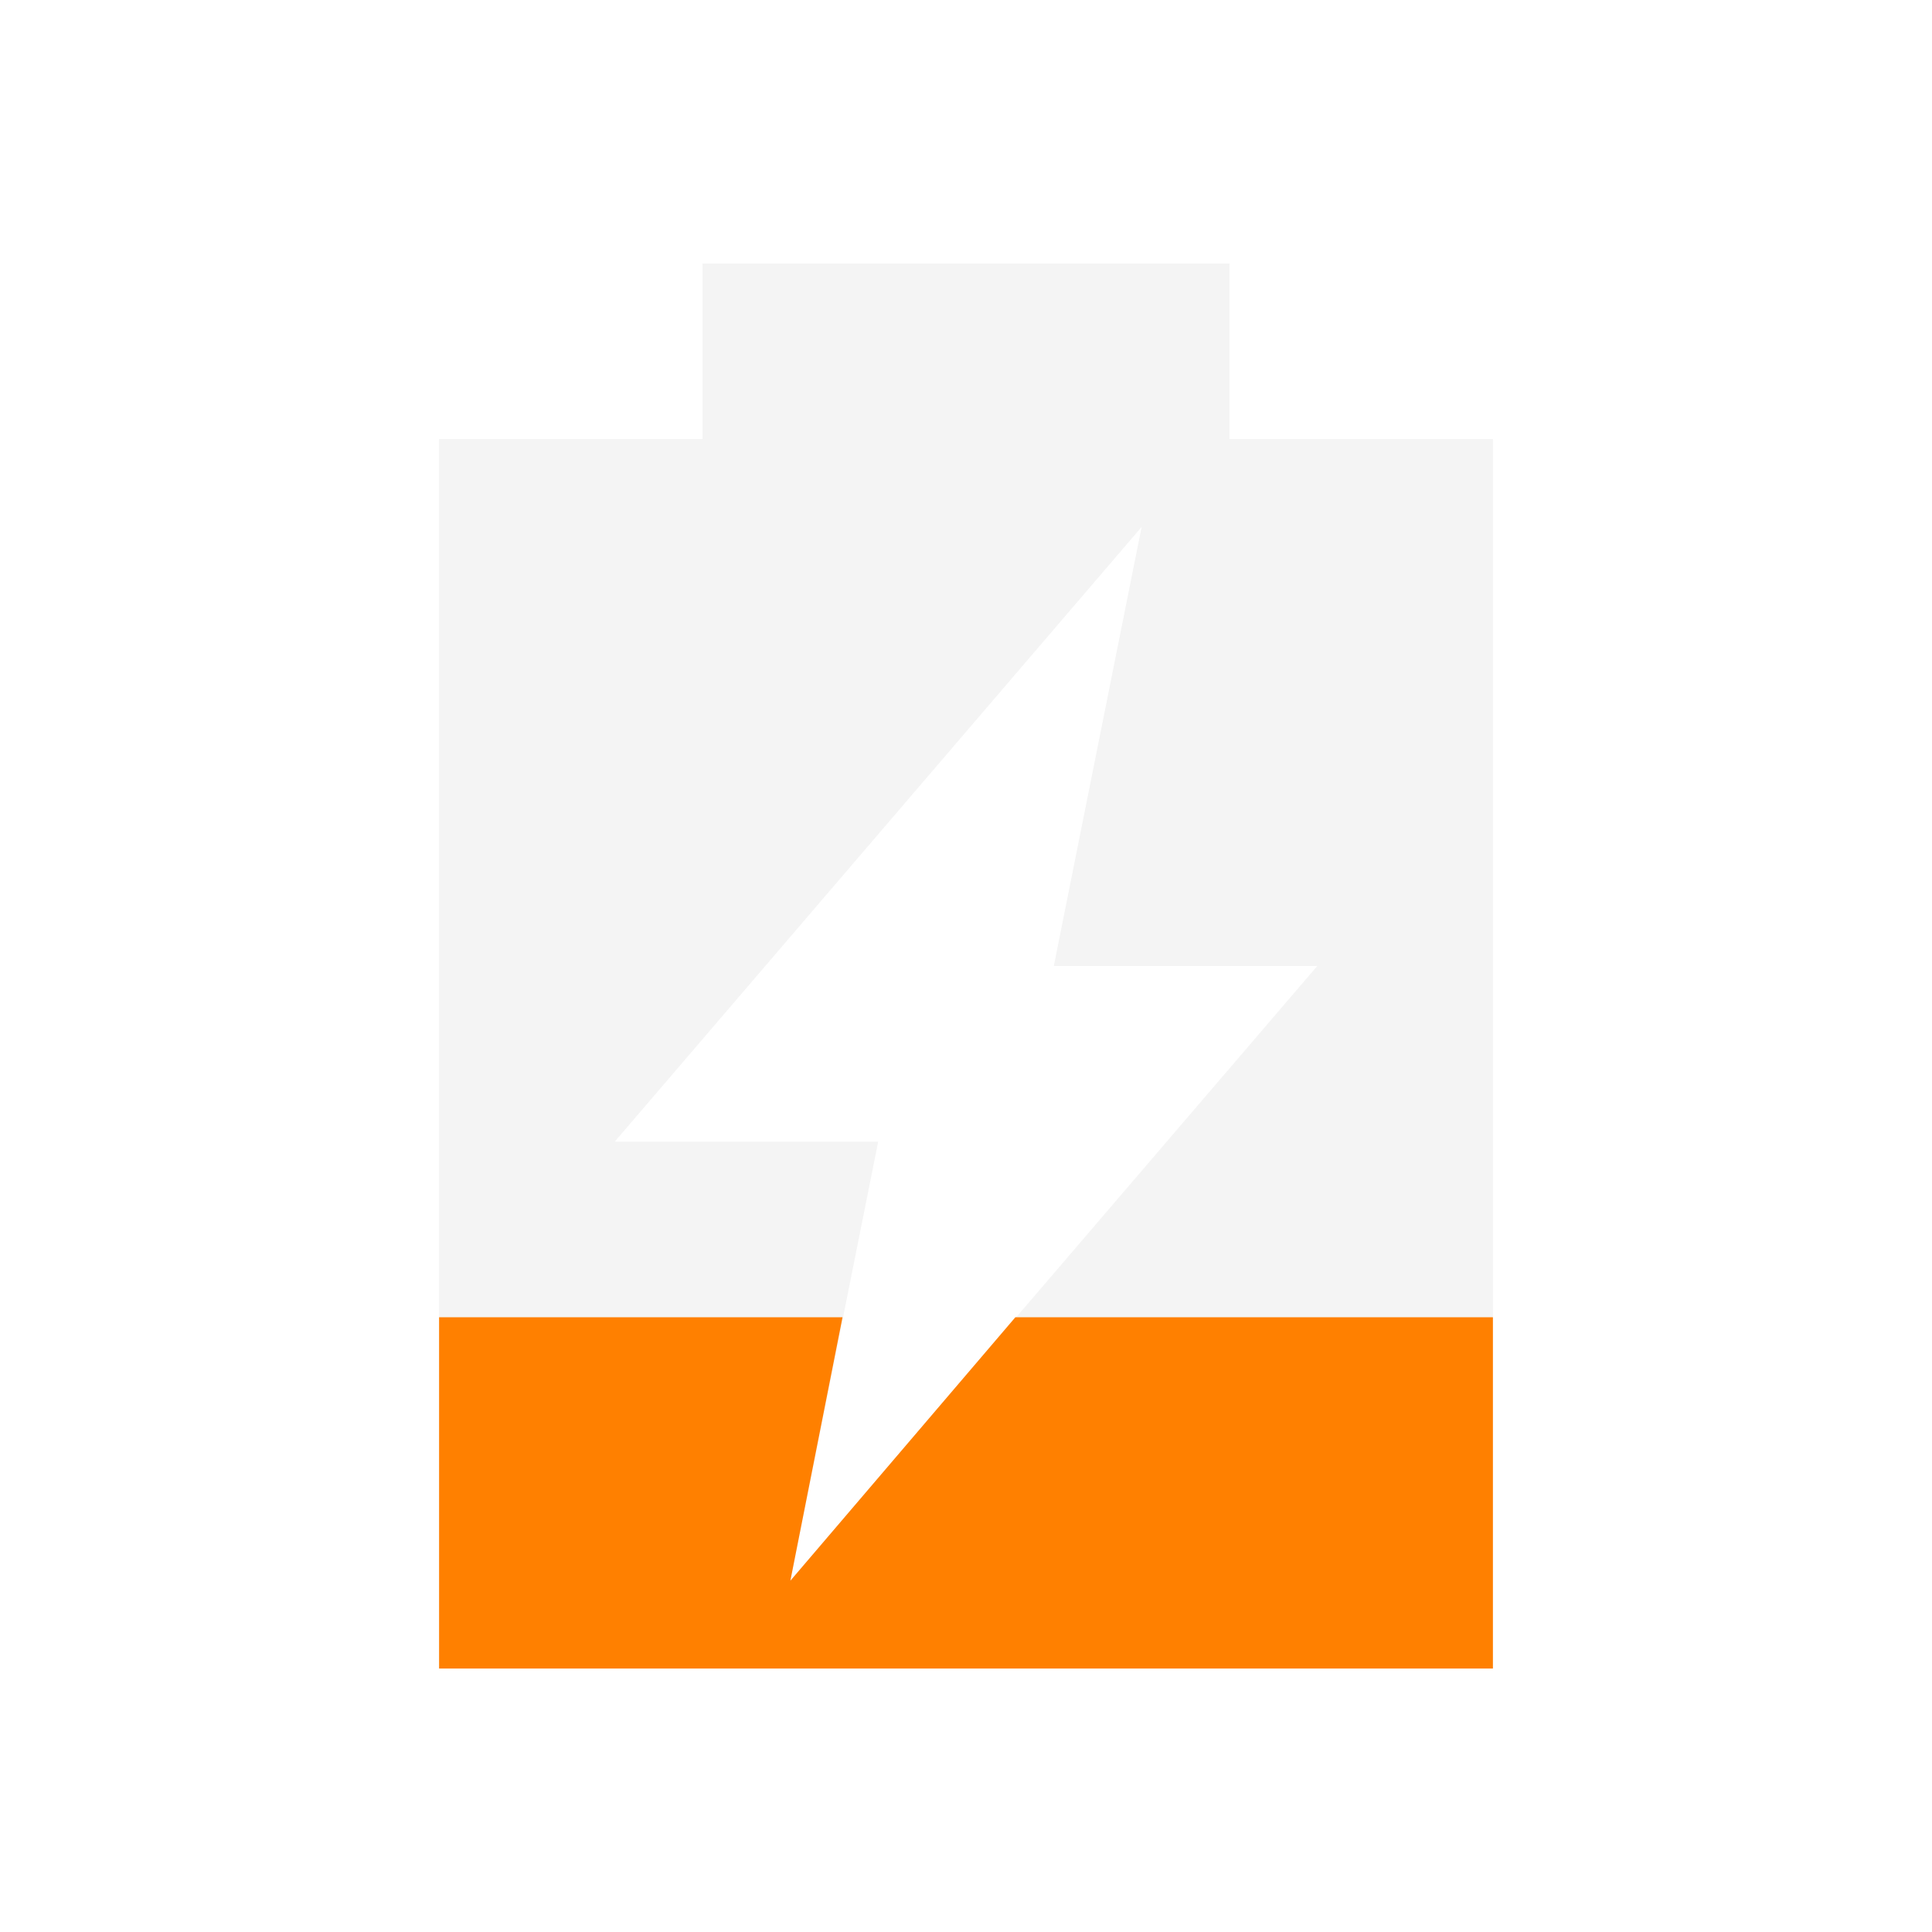
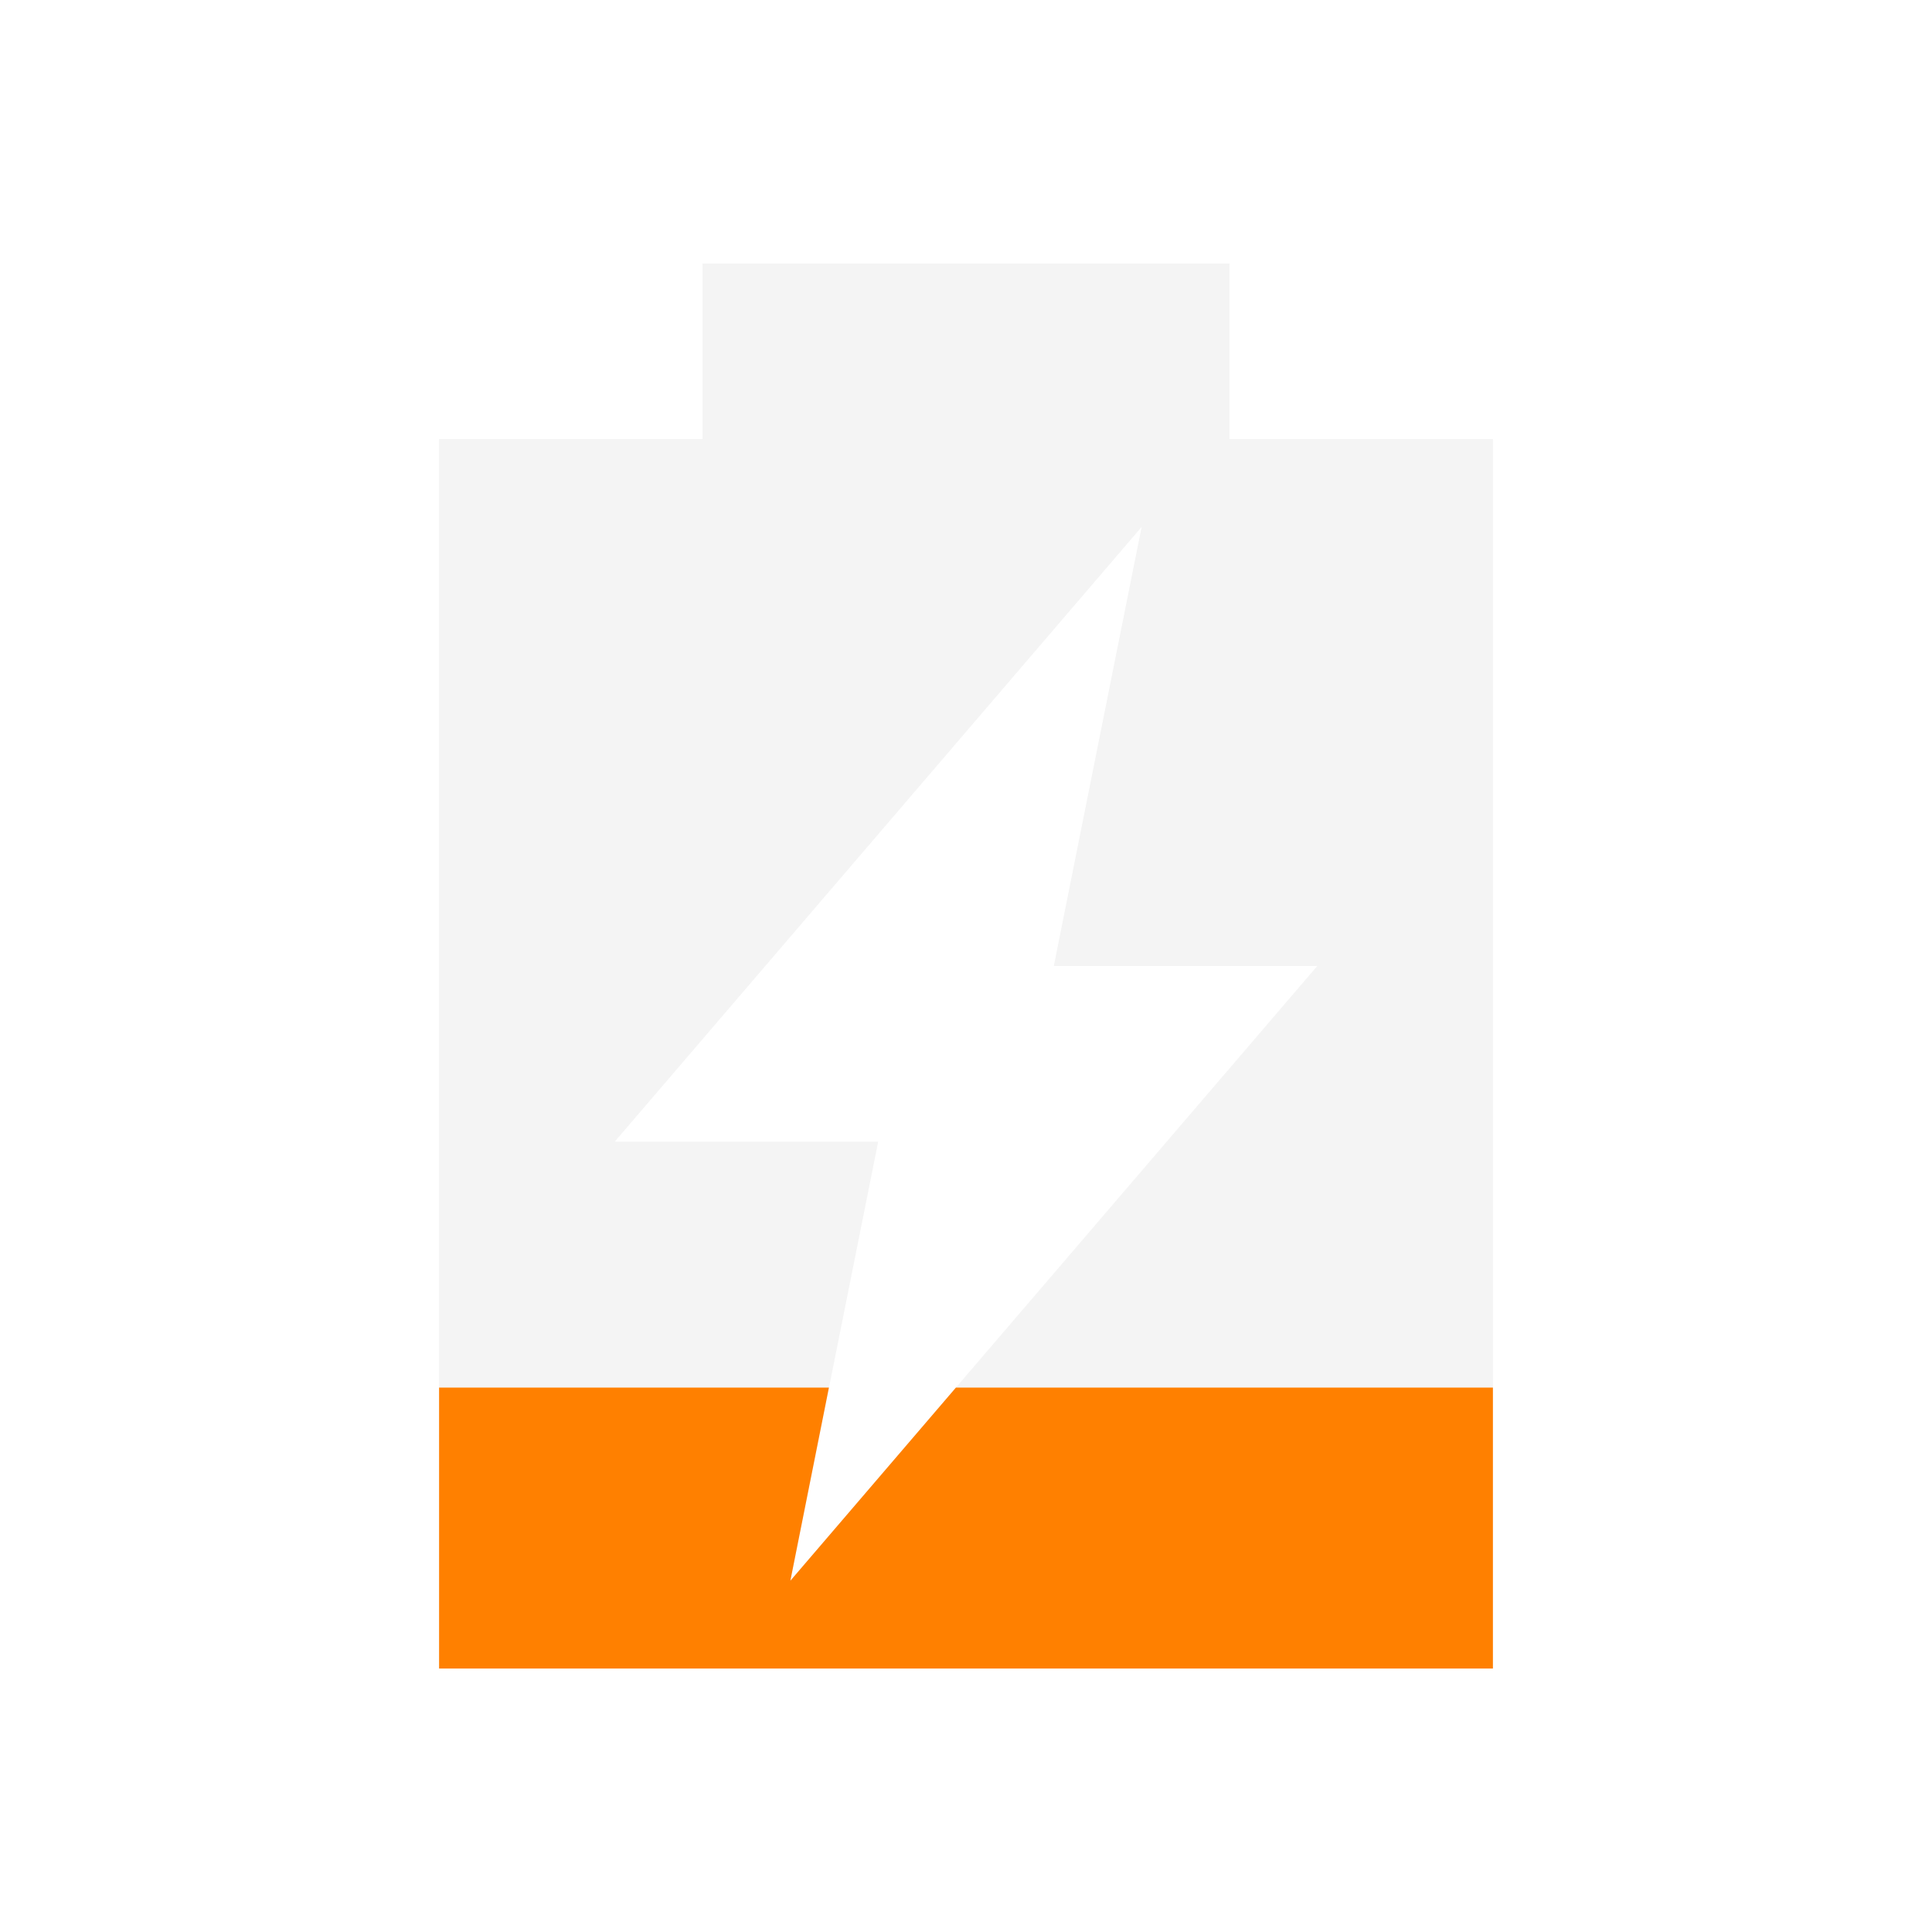
<svg xmlns="http://www.w3.org/2000/svg" width="22" viewBox="0 0 22 22" height="22" id="svg2" version="1.1">
  <defs id="defs12" />
  <path d="M 8,3 8,5 5,5 5,19 17,19 17,5 14,5 14,3 8,3 z m 5,3 -1,5 3,0 -6,7 1,-5 -3,0 6,-7 z" opacity="0.6" fill="#bebebe" id="path6" style="fill:#ececec;fill-opacity:1" />
-   <path d="m 5,15 0,4 12,0 0,-4 -5.438,0 L 9,18 9.594,15 5,15 z" id="path8" style="fill:#ff8000;fill-opacity:1" class="warning" />
+   <path style="opacity:1;fill:#ff8000;fill-opacity:1" d="M 5,15.801 5,19 l 12,0 0,-3.199 -6.115,0 L 9,18 9.439,15.801 Z" id="path6-4" />
</svg>
